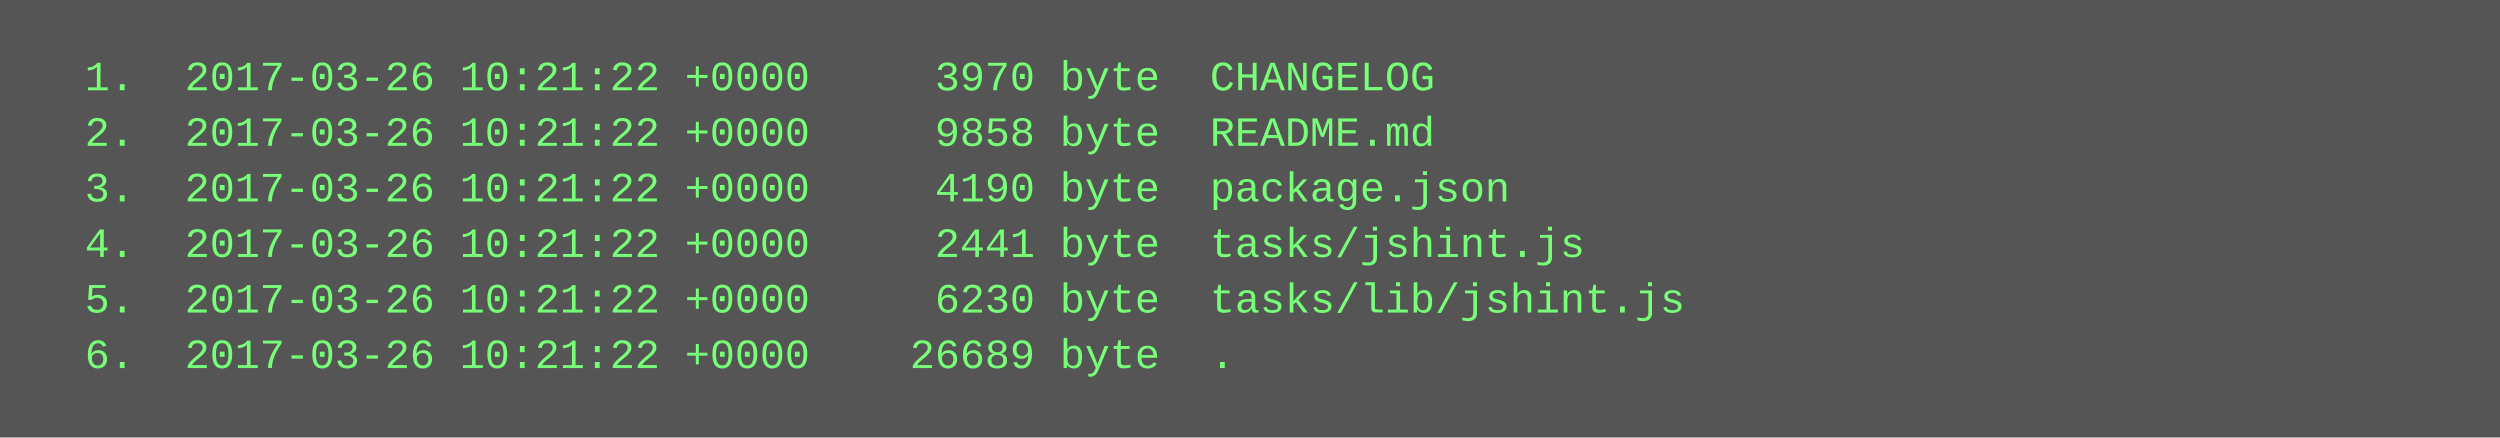
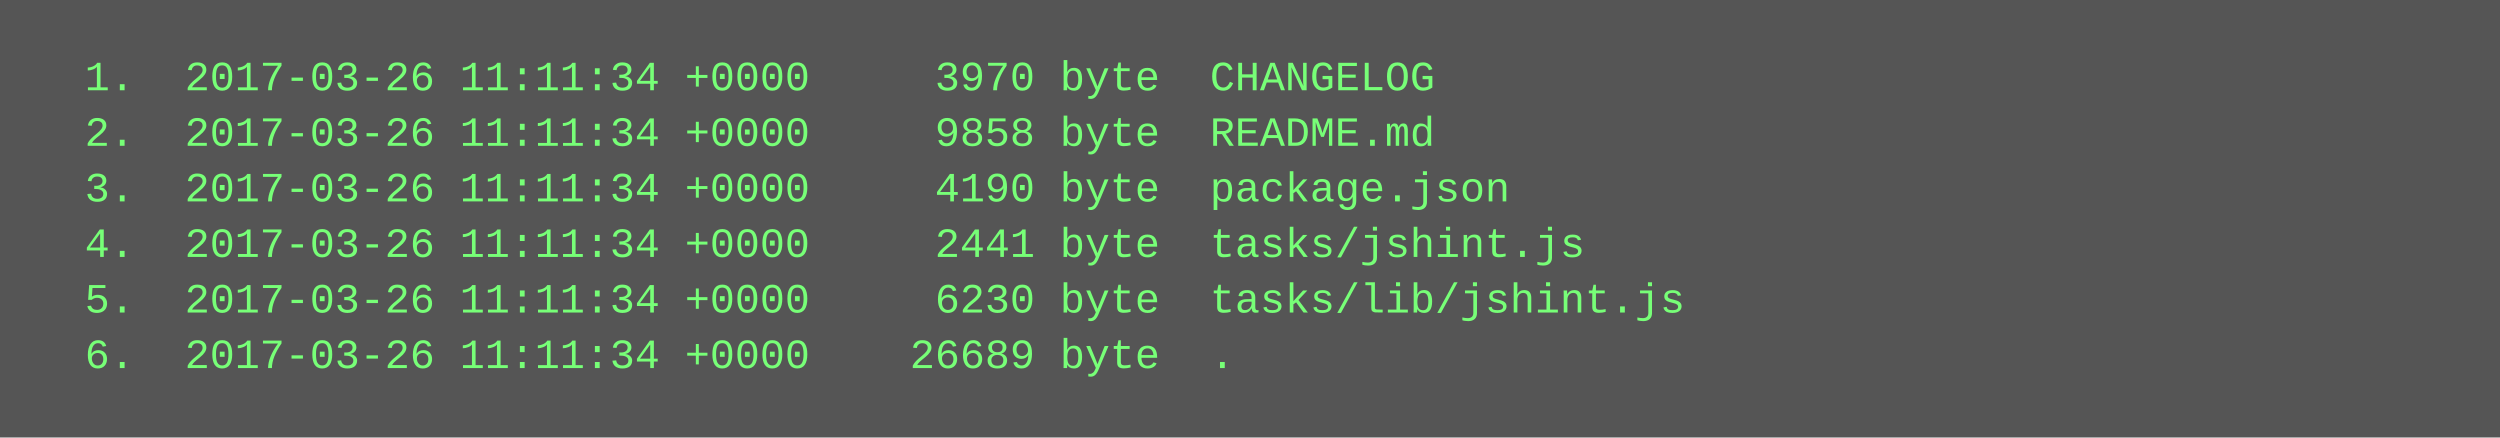
<svg xmlns="http://www.w3.org/2000/svg" height="126" width="720">
  <rect height="126" fill="#555" width="720" />
  <text fill="#7f7" font-family="Courier New" font-size="12" xml:space="preserve">
-     <tspan x="10" y="26">  1.  2017-03-26 10:21:22 +0000     3970 byte  CHANGELOG</tspan>
-     <tspan x="10" y="42">  2.  2017-03-26 10:21:22 +0000     9858 byte  README.md</tspan>
-     <tspan x="10" y="58">  3.  2017-03-26 10:21:22 +0000     4190 byte  package.json</tspan>
-     <tspan x="10" y="74">  4.  2017-03-26 10:21:22 +0000     2441 byte  tasks/jshint.js</tspan>
-     <tspan x="10" y="90">  5.  2017-03-26 10:21:22 +0000     6230 byte  tasks/lib/jshint.js</tspan>
-     <tspan x="10" y="106">  6.  2017-03-26 10:21:22 +0000    26689 byte  .</tspan>
+     <tspan x="10" y="26">  1.  2017-03-26 11:11:34 +0000     3970 byte  CHANGELOG</tspan>
+     <tspan x="10" y="42">  2.  2017-03-26 11:11:34 +0000     9858 byte  README.md</tspan>
+     <tspan x="10" y="58">  3.  2017-03-26 11:11:34 +0000     4190 byte  package.json</tspan>
+     <tspan x="10" y="74">  4.  2017-03-26 11:11:34 +0000     2441 byte  tasks/jshint.js</tspan>
+     <tspan x="10" y="90">  5.  2017-03-26 11:11:34 +0000     6230 byte  tasks/lib/jshint.js</tspan>
+     <tspan x="10" y="106">  6.  2017-03-26 11:11:34 +0000    26689 byte  .</tspan>
  </text>
</svg>
